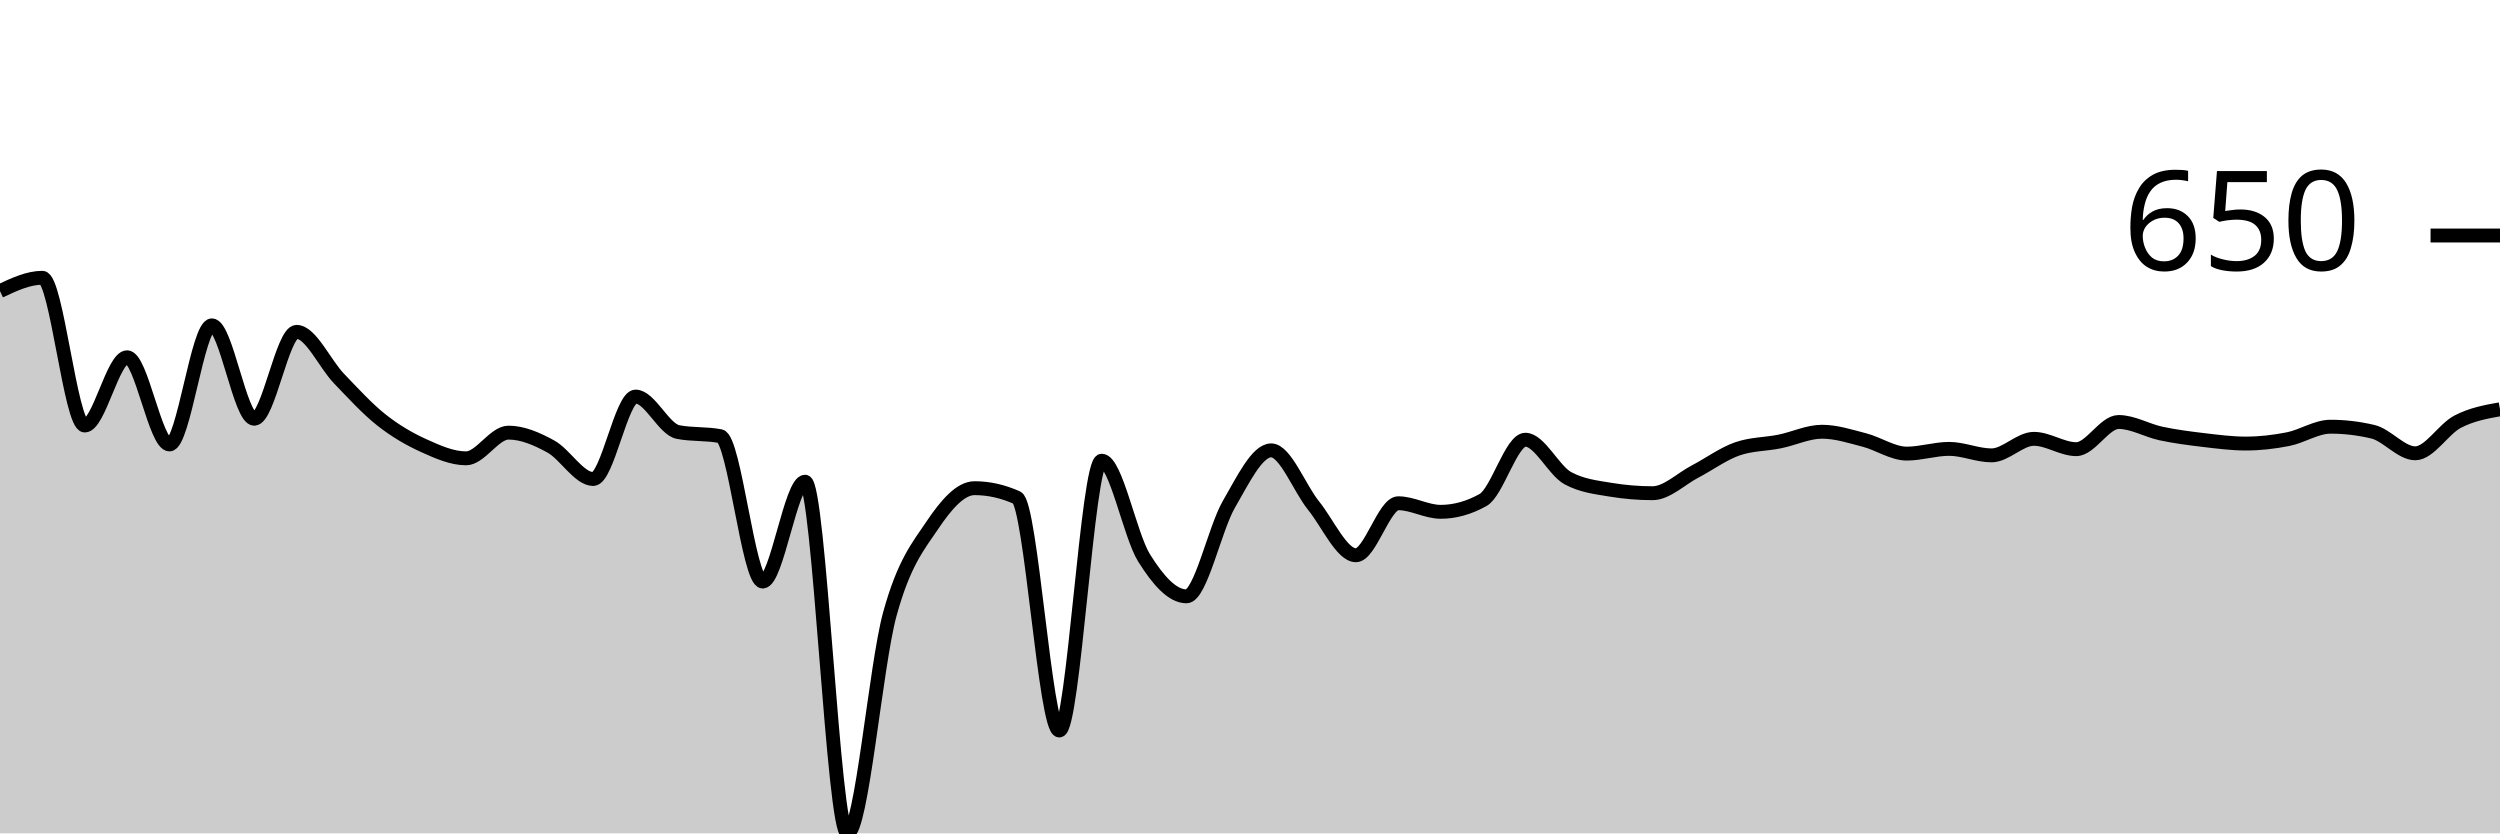
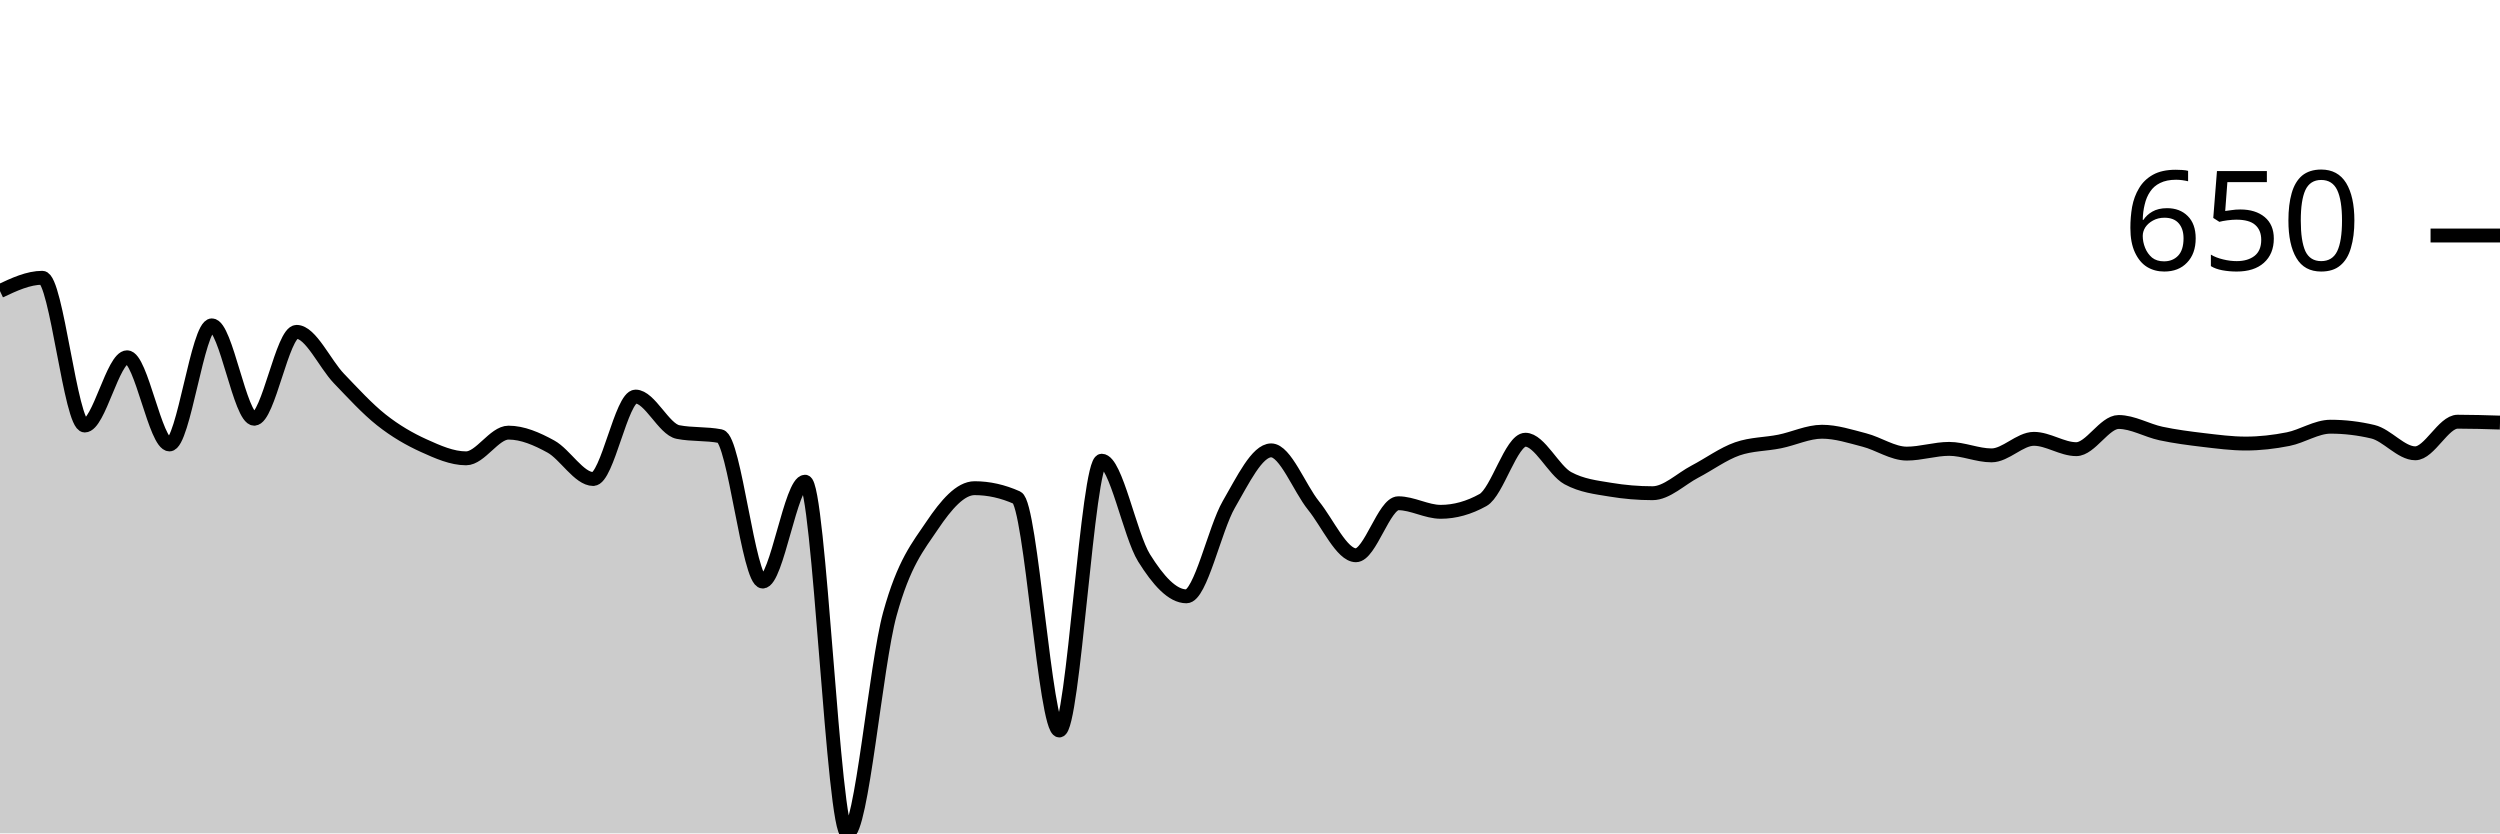
<svg xmlns="http://www.w3.org/2000/svg" viewBox="0 0 180 60">
  <g transform="translate(0,20)">
-     <path class="area" fill="rgba(0, 0, 0, 0.2)" d="M0,0.957C1.017,0.479,2.034,0,3.051,0C4.068,0,5.085,10.638,6.102,10.638C7.119,10.638,8.136,5.723,9.153,5.723C10.169,5.723,11.186,12,12.203,12C13.22,12,14.237,3.426,15.254,3.426C16.271,3.426,17.288,10.149,18.305,10.149C19.322,10.149,20.339,3.894,21.356,3.894C22.373,3.894,23.39,6.199,24.407,7.255C25.424,8.312,26.441,9.429,27.458,10.234C28.475,11.039,29.492,11.624,30.508,12.085C31.525,12.546,32.542,13,33.559,13C34.576,13,35.593,11.149,36.61,11.149C37.627,11.149,38.644,11.592,39.661,12.149C40.678,12.706,41.695,14.489,42.712,14.489C43.729,14.489,44.746,8.553,45.763,8.553C46.78,8.553,47.797,10.908,48.814,11.106C49.831,11.305,50.847,11.206,51.864,11.404C52.881,11.603,53.898,21.872,54.915,21.872C55.932,21.872,56.949,14.681,57.966,14.681C58.983,14.681,60,40,61.017,40C62.034,40,63.051,27.908,64.068,24.213C65.085,20.518,66.102,19.34,67.119,17.83C68.136,16.319,69.153,15.149,70.169,15.149C71.186,15.149,72.203,15.376,73.22,15.83C74.237,16.284,75.254,32.596,76.271,32.596C77.288,32.596,78.305,13.17,79.322,13.17C80.339,13.17,81.356,18.543,82.373,20.17C83.39,21.798,84.407,22.936,85.424,22.936C86.441,22.936,87.458,18.071,88.475,16.319C89.492,14.567,90.508,12.426,91.525,12.426C92.542,12.426,93.559,15.145,94.576,16.404C95.593,17.663,96.61,19.979,97.627,19.979C98.644,19.979,99.661,16.234,100.678,16.234C101.695,16.234,102.712,16.851,103.729,16.851C104.746,16.851,105.763,16.567,106.78,16C107.797,15.433,108.814,11.66,109.831,11.66C110.847,11.66,111.864,13.872,112.881,14.426C113.898,14.979,114.915,15.085,115.932,15.255C116.949,15.426,117.966,15.511,118.983,15.511C120,15.511,121.017,14.489,122.034,13.957C123.051,13.426,124.068,12.674,125.085,12.319C126.102,11.965,127.119,11.993,128.136,11.787C129.153,11.582,130.169,11.085,131.186,11.085C132.203,11.085,133.22,11.418,134.237,11.681C135.254,11.943,136.271,12.66,137.288,12.66C138.305,12.66,139.322,12.319,140.339,12.319C141.356,12.319,142.373,12.787,143.39,12.787C144.407,12.787,145.424,11.596,146.441,11.596C147.458,11.596,148.475,12.34,149.492,12.34C150.508,12.34,151.525,10.383,152.542,10.383C153.559,10.383,154.576,10.996,155.593,11.213C156.61,11.429,157.627,11.56,158.644,11.681C159.661,11.801,160.678,11.936,161.695,11.936C162.712,11.936,163.729,11.819,164.746,11.617C165.763,11.415,166.78,10.723,167.797,10.723C168.814,10.723,169.831,10.844,170.847,11.085C171.864,11.326,172.881,12.638,173.898,12.638C174.915,12.638,175.932,10.89,176.949,10.362C177.966,9.833,178.983,9.651,180,9.468L180,40C178.983,40,177.966,40,176.949,40C175.932,40,174.915,40,173.898,40C172.881,40,171.864,40,170.847,40C169.831,40,168.814,40,167.797,40C166.78,40,165.763,40,164.746,40C163.729,40,162.712,40,161.695,40C160.678,40,159.661,40,158.644,40C157.627,40,156.61,40,155.593,40C154.576,40,153.559,40,152.542,40C151.525,40,150.508,40,149.492,40C148.475,40,147.458,40,146.441,40C145.424,40,144.407,40,143.39,40C142.373,40,141.356,40,140.339,40C139.322,40,138.305,40,137.288,40C136.271,40,135.254,40,134.237,40C133.22,40,132.203,40,131.186,40C130.169,40,129.153,40,128.136,40C127.119,40,126.102,40,125.085,40C124.068,40,123.051,40,122.034,40C121.017,40,120,40,118.983,40C117.966,40,116.949,40,115.932,40C114.915,40,113.898,40,112.881,40C111.864,40,110.847,40,109.831,40C108.814,40,107.797,40,106.78,40C105.763,40,104.746,40,103.729,40C102.712,40,101.695,40,100.678,40C99.661,40,98.644,40,97.627,40C96.61,40,95.593,40,94.576,40C93.559,40,92.542,40,91.525,40C90.508,40,89.492,40,88.475,40C87.458,40,86.441,40,85.424,40C84.407,40,83.39,40,82.373,40C81.356,40,80.339,40,79.322,40C78.305,40,77.288,40,76.271,40C75.254,40,74.237,40,73.22,40C72.203,40,71.186,40,70.169,40C69.153,40,68.136,40,67.119,40C66.102,40,65.085,40,64.068,40C63.051,40,62.034,40,61.017,40C60,40,58.983,40,57.966,40C56.949,40,55.932,40,54.915,40C53.898,40,52.881,40,51.864,40C50.847,40,49.831,40,48.814,40C47.797,40,46.78,40,45.763,40C44.746,40,43.729,40,42.712,40C41.695,40,40.678,40,39.661,40C38.644,40,37.627,40,36.61,40C35.593,40,34.576,40,33.559,40C32.542,40,31.525,40,30.508,40C29.492,40,28.475,40,27.458,40C26.441,40,25.424,40,24.407,40C23.39,40,22.373,40,21.356,40C20.339,40,19.322,40,18.305,40C17.288,40,16.271,40,15.254,40C14.237,40,13.22,40,12.203,40C11.186,40,10.169,40,9.153,40C8.136,40,7.119,40,6.102,40C5.085,40,4.068,40,3.051,40C2.034,40,1.017,40,0,40Z" />
-     <path class="line" stroke="black" fill="none" d="M0,0.957C1.017,0.479,2.034,0,3.051,0C4.068,0,5.085,10.638,6.102,10.638C7.119,10.638,8.136,5.723,9.153,5.723C10.169,5.723,11.186,12,12.203,12C13.22,12,14.237,3.426,15.254,3.426C16.271,3.426,17.288,10.149,18.305,10.149C19.322,10.149,20.339,3.894,21.356,3.894C22.373,3.894,23.39,6.199,24.407,7.255C25.424,8.312,26.441,9.429,27.458,10.234C28.475,11.039,29.492,11.624,30.508,12.085C31.525,12.546,32.542,13,33.559,13C34.576,13,35.593,11.149,36.61,11.149C37.627,11.149,38.644,11.592,39.661,12.149C40.678,12.706,41.695,14.489,42.712,14.489C43.729,14.489,44.746,8.553,45.763,8.553C46.78,8.553,47.797,10.908,48.814,11.106C49.831,11.305,50.847,11.206,51.864,11.404C52.881,11.603,53.898,21.872,54.915,21.872C55.932,21.872,56.949,14.681,57.966,14.681C58.983,14.681,60,40,61.017,40C62.034,40,63.051,27.908,64.068,24.213C65.085,20.518,66.102,19.34,67.119,17.83C68.136,16.319,69.153,15.149,70.169,15.149C71.186,15.149,72.203,15.376,73.22,15.83C74.237,16.284,75.254,32.596,76.271,32.596C77.288,32.596,78.305,13.17,79.322,13.17C80.339,13.17,81.356,18.543,82.373,20.17C83.39,21.798,84.407,22.936,85.424,22.936C86.441,22.936,87.458,18.071,88.475,16.319C89.492,14.567,90.508,12.426,91.525,12.426C92.542,12.426,93.559,15.145,94.576,16.404C95.593,17.663,96.61,19.979,97.627,19.979C98.644,19.979,99.661,16.234,100.678,16.234C101.695,16.234,102.712,16.851,103.729,16.851C104.746,16.851,105.763,16.567,106.78,16C107.797,15.433,108.814,11.66,109.831,11.66C110.847,11.66,111.864,13.872,112.881,14.426C113.898,14.979,114.915,15.085,115.932,15.255C116.949,15.426,117.966,15.511,118.983,15.511C120,15.511,121.017,14.489,122.034,13.957C123.051,13.426,124.068,12.674,125.085,12.319C126.102,11.965,127.119,11.993,128.136,11.787C129.153,11.582,130.169,11.085,131.186,11.085C132.203,11.085,133.22,11.418,134.237,11.681C135.254,11.943,136.271,12.66,137.288,12.66C138.305,12.66,139.322,12.319,140.339,12.319C141.356,12.319,142.373,12.787,143.39,12.787C144.407,12.787,145.424,11.596,146.441,11.596C147.458,11.596,148.475,12.34,149.492,12.34C150.508,12.34,151.525,10.383,152.542,10.383C153.559,10.383,154.576,10.996,155.593,11.213C156.61,11.429,157.627,11.56,158.644,11.681C159.661,11.801,160.678,11.936,161.695,11.936C162.712,11.936,163.729,11.819,164.746,11.617C165.763,11.415,166.78,10.723,167.797,10.723C168.814,10.723,169.831,10.844,170.847,11.085C171.864,11.326,172.881,12.638,173.898,12.638C174.915,12.638,175.932,10.89,176.949,10.362C177.966,9.833,178.983,9.651,180,9.468" />
+     <path class="area" fill="rgba(0, 0, 0, 0.2)" d="M0,0.957C1.017,0.479,2.034,0,3.051,0C4.068,0,5.085,10.638,6.102,10.638C7.119,10.638,8.136,5.723,9.153,5.723C10.169,5.723,11.186,12,12.203,12C13.22,12,14.237,3.426,15.254,3.426C16.271,3.426,17.288,10.149,18.305,10.149C19.322,10.149,20.339,3.894,21.356,3.894C22.373,3.894,23.39,6.199,24.407,7.255C25.424,8.312,26.441,9.429,27.458,10.234C28.475,11.039,29.492,11.624,30.508,12.085C31.525,12.546,32.542,13,33.559,13C34.576,13,35.593,11.149,36.61,11.149C37.627,11.149,38.644,11.592,39.661,12.149C40.678,12.706,41.695,14.489,42.712,14.489C43.729,14.489,44.746,8.553,45.763,8.553C46.78,8.553,47.797,10.908,48.814,11.106C49.831,11.305,50.847,11.206,51.864,11.404C52.881,11.603,53.898,21.872,54.915,21.872C55.932,21.872,56.949,14.681,57.966,14.681C58.983,14.681,60,40,61.017,40C62.034,40,63.051,27.908,64.068,24.213C65.085,20.518,66.102,19.34,67.119,17.83C68.136,16.319,69.153,15.149,70.169,15.149C71.186,15.149,72.203,15.376,73.22,15.83C74.237,16.284,75.254,32.596,76.271,32.596C77.288,32.596,78.305,13.17,79.322,13.17C80.339,13.17,81.356,18.543,82.373,20.17C83.39,21.798,84.407,22.936,85.424,22.936C86.441,22.936,87.458,18.071,88.475,16.319C89.492,14.567,90.508,12.426,91.525,12.426C92.542,12.426,93.559,15.145,94.576,16.404C95.593,17.663,96.61,19.979,97.627,19.979C98.644,19.979,99.661,16.234,100.678,16.234C101.695,16.234,102.712,16.851,103.729,16.851C104.746,16.851,105.763,16.567,106.78,16C107.797,15.433,108.814,11.66,109.831,11.66C110.847,11.66,111.864,13.872,112.881,14.426C113.898,14.979,114.915,15.085,115.932,15.255C116.949,15.426,117.966,15.511,118.983,15.511C120,15.511,121.017,14.489,122.034,13.957C123.051,13.426,124.068,12.674,125.085,12.319C126.102,11.965,127.119,11.993,128.136,11.787C129.153,11.582,130.169,11.085,131.186,11.085C132.203,11.085,133.22,11.418,134.237,11.681C135.254,11.943,136.271,12.66,137.288,12.66C138.305,12.66,139.322,12.319,140.339,12.319C141.356,12.319,142.373,12.787,143.39,12.787C144.407,12.787,145.424,11.596,146.441,11.596C147.458,11.596,148.475,12.34,149.492,12.34C150.508,12.34,151.525,10.383,152.542,10.383C153.559,10.383,154.576,10.996,155.593,11.213C156.61,11.429,157.627,11.56,158.644,11.681C159.661,11.801,160.678,11.936,161.695,11.936C162.712,11.936,163.729,11.819,164.746,11.617C165.763,11.415,166.78,10.723,167.797,10.723C168.814,10.723,169.831,10.844,170.847,11.085C171.864,11.326,172.881,12.638,173.898,12.638C174.915,12.638,175.932,10.362,176.949,10.362C177.966,10.362,178.983,10.394,180,10.426L180,40C178.983,40,177.966,40,176.949,40C175.932,40,174.915,40,173.898,40C172.881,40,171.864,40,170.847,40C169.831,40,168.814,40,167.797,40C166.78,40,165.763,40,164.746,40C163.729,40,162.712,40,161.695,40C160.678,40,159.661,40,158.644,40C157.627,40,156.61,40,155.593,40C154.576,40,153.559,40,152.542,40C151.525,40,150.508,40,149.492,40C148.475,40,147.458,40,146.441,40C145.424,40,144.407,40,143.39,40C142.373,40,141.356,40,140.339,40C139.322,40,138.305,40,137.288,40C136.271,40,135.254,40,134.237,40C133.22,40,132.203,40,131.186,40C130.169,40,129.153,40,128.136,40C127.119,40,126.102,40,125.085,40C124.068,40,123.051,40,122.034,40C121.017,40,120,40,118.983,40C117.966,40,116.949,40,115.932,40C114.915,40,113.898,40,112.881,40C111.864,40,110.847,40,109.831,40C108.814,40,107.797,40,106.78,40C105.763,40,104.746,40,103.729,40C102.712,40,101.695,40,100.678,40C99.661,40,98.644,40,97.627,40C96.61,40,95.593,40,94.576,40C93.559,40,92.542,40,91.525,40C90.508,40,89.492,40,88.475,40C87.458,40,86.441,40,85.424,40C84.407,40,83.39,40,82.373,40C81.356,40,80.339,40,79.322,40C78.305,40,77.288,40,76.271,40C75.254,40,74.237,40,73.22,40C72.203,40,71.186,40,70.169,40C69.153,40,68.136,40,67.119,40C66.102,40,65.085,40,64.068,40C63.051,40,62.034,40,61.017,40C60,40,58.983,40,57.966,40C56.949,40,55.932,40,54.915,40C53.898,40,52.881,40,51.864,40C50.847,40,49.831,40,48.814,40C47.797,40,46.78,40,45.763,40C44.746,40,43.729,40,42.712,40C41.695,40,40.678,40,39.661,40C38.644,40,37.627,40,36.61,40C35.593,40,34.576,40,33.559,40C32.542,40,31.525,40,30.508,40C29.492,40,28.475,40,27.458,40C26.441,40,25.424,40,24.407,40C23.39,40,22.373,40,21.356,40C20.339,40,19.322,40,18.305,40C17.288,40,16.271,40,15.254,40C14.237,40,13.22,40,12.203,40C11.186,40,10.169,40,9.153,40C8.136,40,7.119,40,6.102,40C5.085,40,4.068,40,3.051,40C2.034,40,1.017,40,0,40Z" />
+     <path class="line" stroke="black" fill="none" d="M0,0.957C1.017,0.479,2.034,0,3.051,0C4.068,0,5.085,10.638,6.102,10.638C7.119,10.638,8.136,5.723,9.153,5.723C10.169,5.723,11.186,12,12.203,12C13.22,12,14.237,3.426,15.254,3.426C16.271,3.426,17.288,10.149,18.305,10.149C19.322,10.149,20.339,3.894,21.356,3.894C22.373,3.894,23.39,6.199,24.407,7.255C25.424,8.312,26.441,9.429,27.458,10.234C28.475,11.039,29.492,11.624,30.508,12.085C31.525,12.546,32.542,13,33.559,13C34.576,13,35.593,11.149,36.61,11.149C37.627,11.149,38.644,11.592,39.661,12.149C40.678,12.706,41.695,14.489,42.712,14.489C43.729,14.489,44.746,8.553,45.763,8.553C46.78,8.553,47.797,10.908,48.814,11.106C49.831,11.305,50.847,11.206,51.864,11.404C52.881,11.603,53.898,21.872,54.915,21.872C55.932,21.872,56.949,14.681,57.966,14.681C58.983,14.681,60,40,61.017,40C62.034,40,63.051,27.908,64.068,24.213C65.085,20.518,66.102,19.34,67.119,17.83C68.136,16.319,69.153,15.149,70.169,15.149C71.186,15.149,72.203,15.376,73.22,15.83C74.237,16.284,75.254,32.596,76.271,32.596C77.288,32.596,78.305,13.17,79.322,13.17C80.339,13.17,81.356,18.543,82.373,20.17C83.39,21.798,84.407,22.936,85.424,22.936C86.441,22.936,87.458,18.071,88.475,16.319C89.492,14.567,90.508,12.426,91.525,12.426C92.542,12.426,93.559,15.145,94.576,16.404C95.593,17.663,96.61,19.979,97.627,19.979C98.644,19.979,99.661,16.234,100.678,16.234C101.695,16.234,102.712,16.851,103.729,16.851C104.746,16.851,105.763,16.567,106.78,16C107.797,15.433,108.814,11.66,109.831,11.66C110.847,11.66,111.864,13.872,112.881,14.426C113.898,14.979,114.915,15.085,115.932,15.255C116.949,15.426,117.966,15.511,118.983,15.511C120,15.511,121.017,14.489,122.034,13.957C123.051,13.426,124.068,12.674,125.085,12.319C126.102,11.965,127.119,11.993,128.136,11.787C129.153,11.582,130.169,11.085,131.186,11.085C132.203,11.085,133.22,11.418,134.237,11.681C135.254,11.943,136.271,12.66,137.288,12.66C138.305,12.66,139.322,12.319,140.339,12.319C141.356,12.319,142.373,12.787,143.39,12.787C144.407,12.787,145.424,11.596,146.441,11.596C147.458,11.596,148.475,12.34,149.492,12.34C150.508,12.34,151.525,10.383,152.542,10.383C153.559,10.383,154.576,10.996,155.593,11.213C156.61,11.429,157.627,11.56,158.644,11.681C159.661,11.801,160.678,11.936,161.695,11.936C162.712,11.936,163.729,11.819,164.746,11.617C165.763,11.415,166.78,10.723,167.797,10.723C168.814,10.723,169.831,10.844,170.847,11.085C171.864,11.326,172.881,12.638,173.898,12.638C174.915,12.638,175.932,10.362,176.949,10.362C177.966,10.362,178.983,10.394,180,10.426" />
    <path class="axis-ceiling" stroke-width="1" stroke="black" fill="none" d="M175,-3.043L180,-3.043" />
    <text class="axis-ceiling-label" font-family="sans-serif" text-anchor="end" font-size="10px" x="170" y="-0.543">650</text>
  </g>
</svg>
